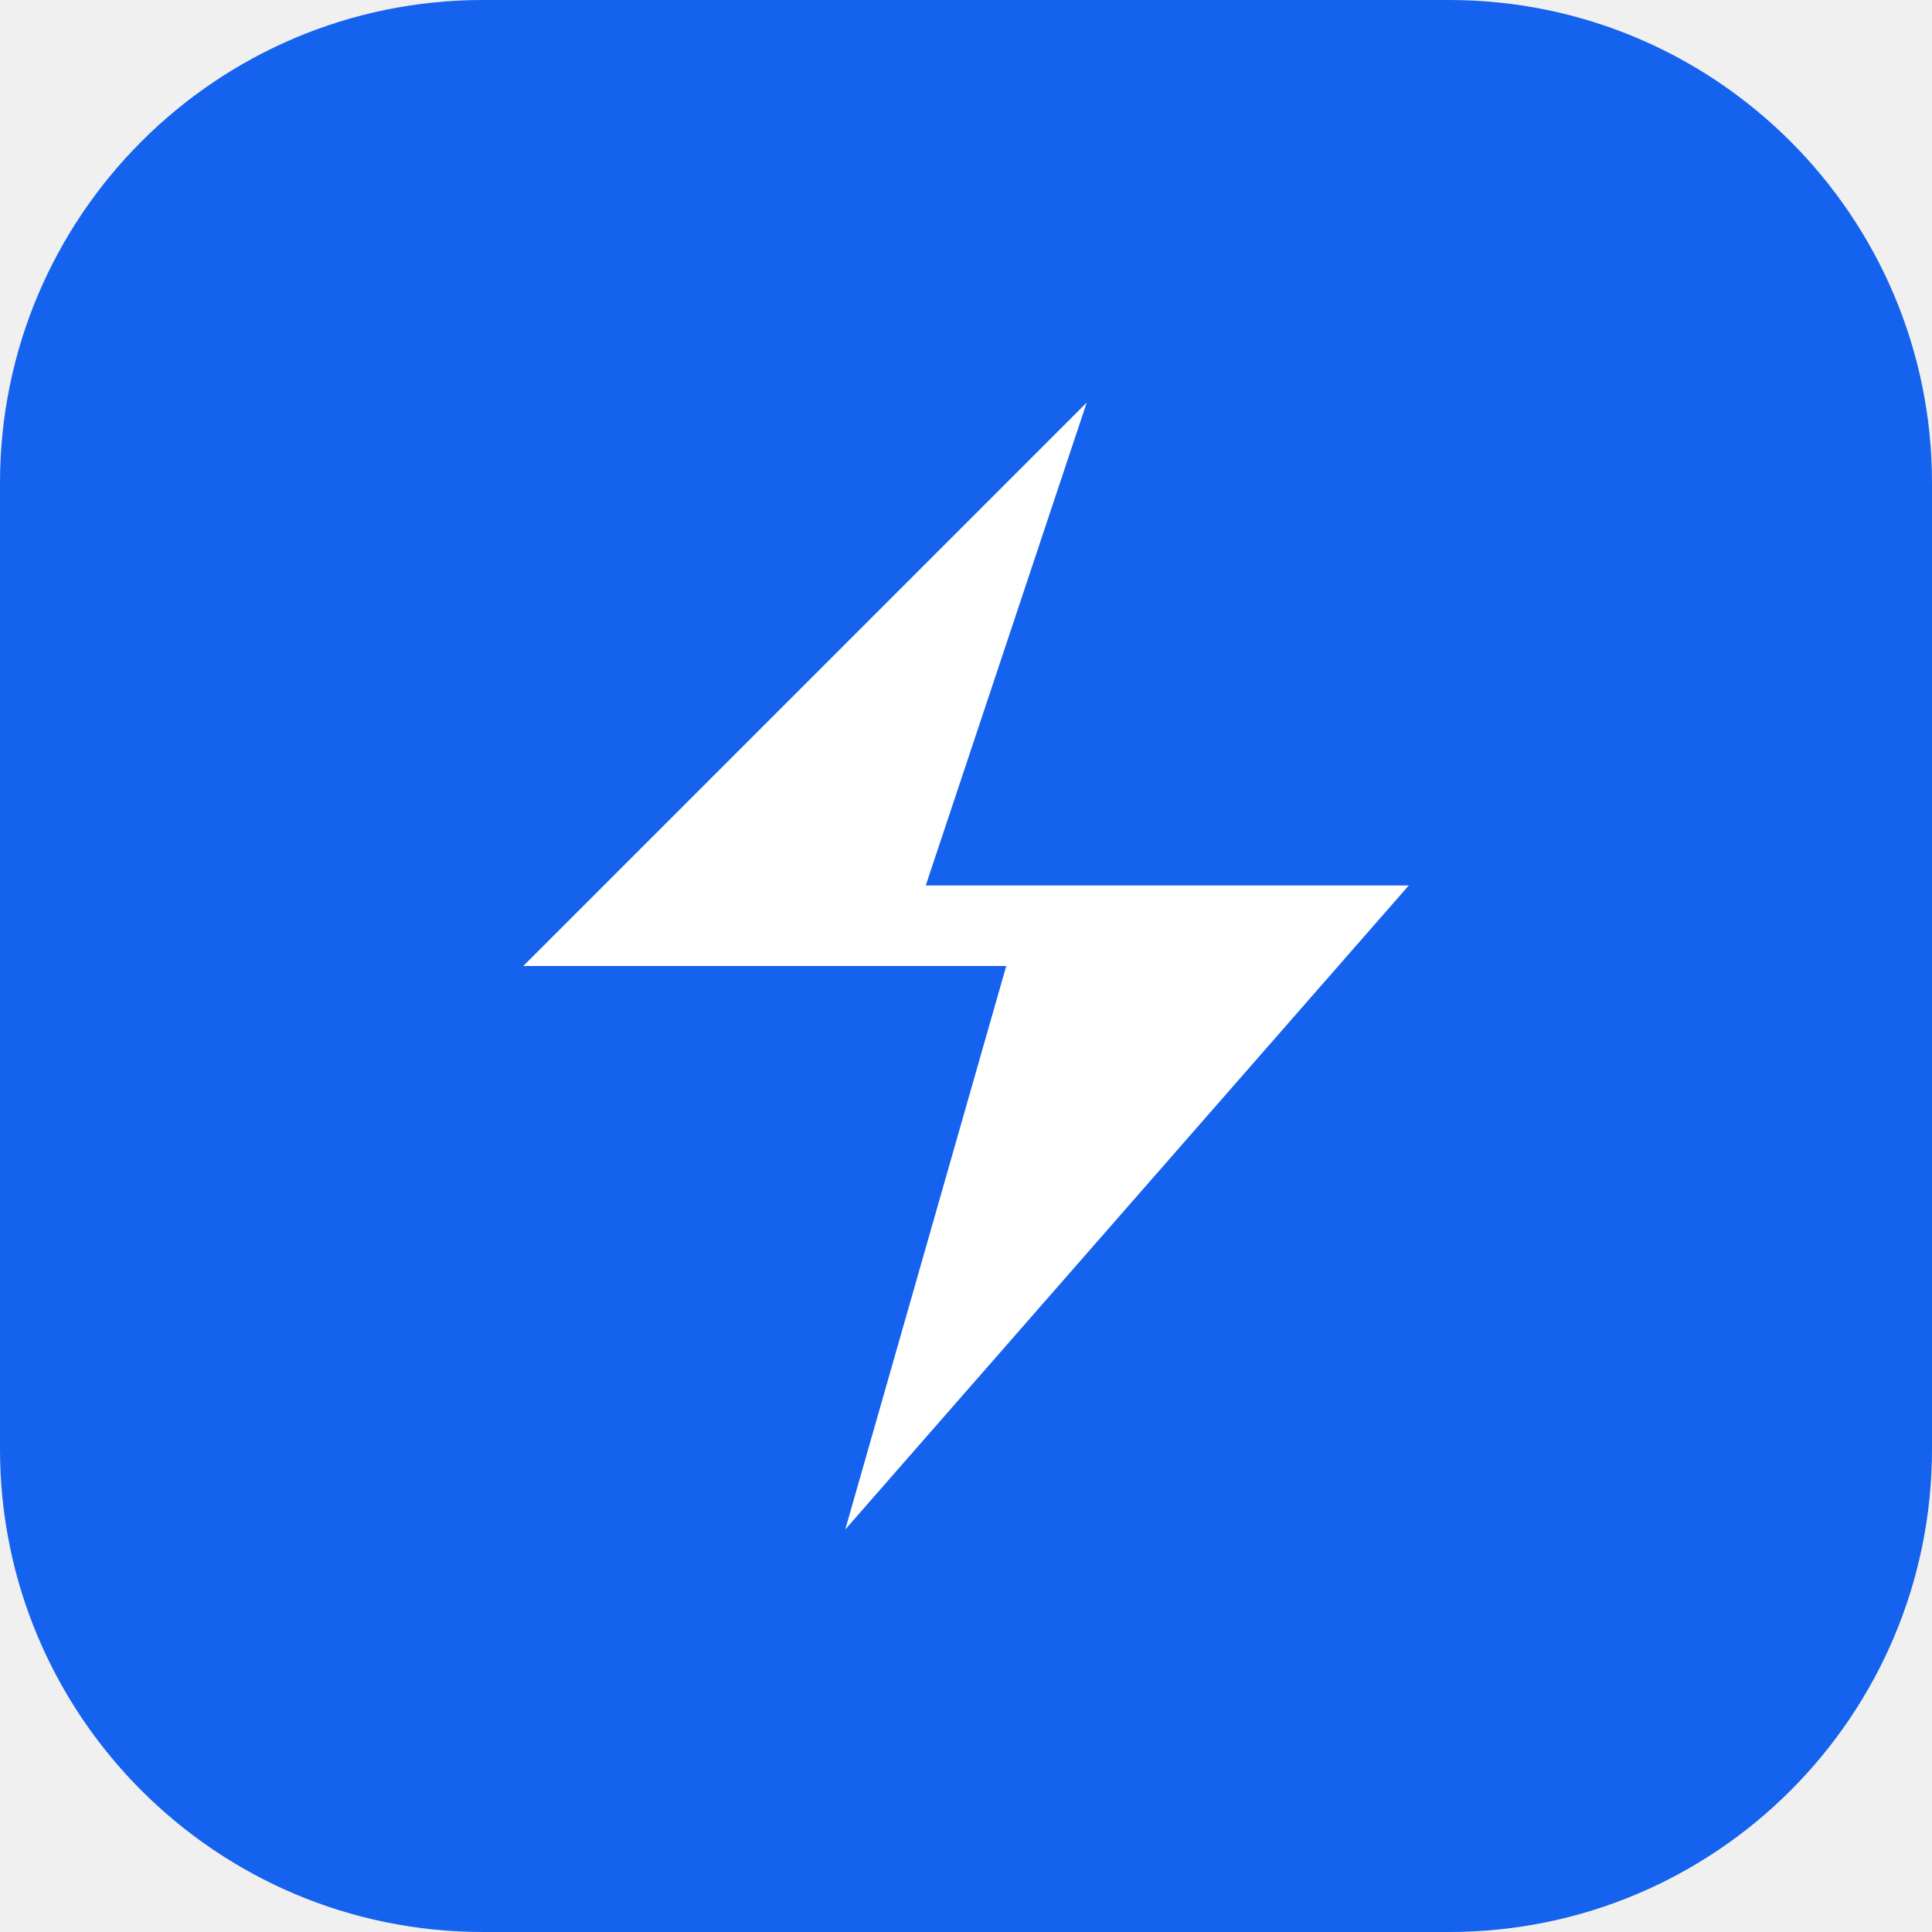
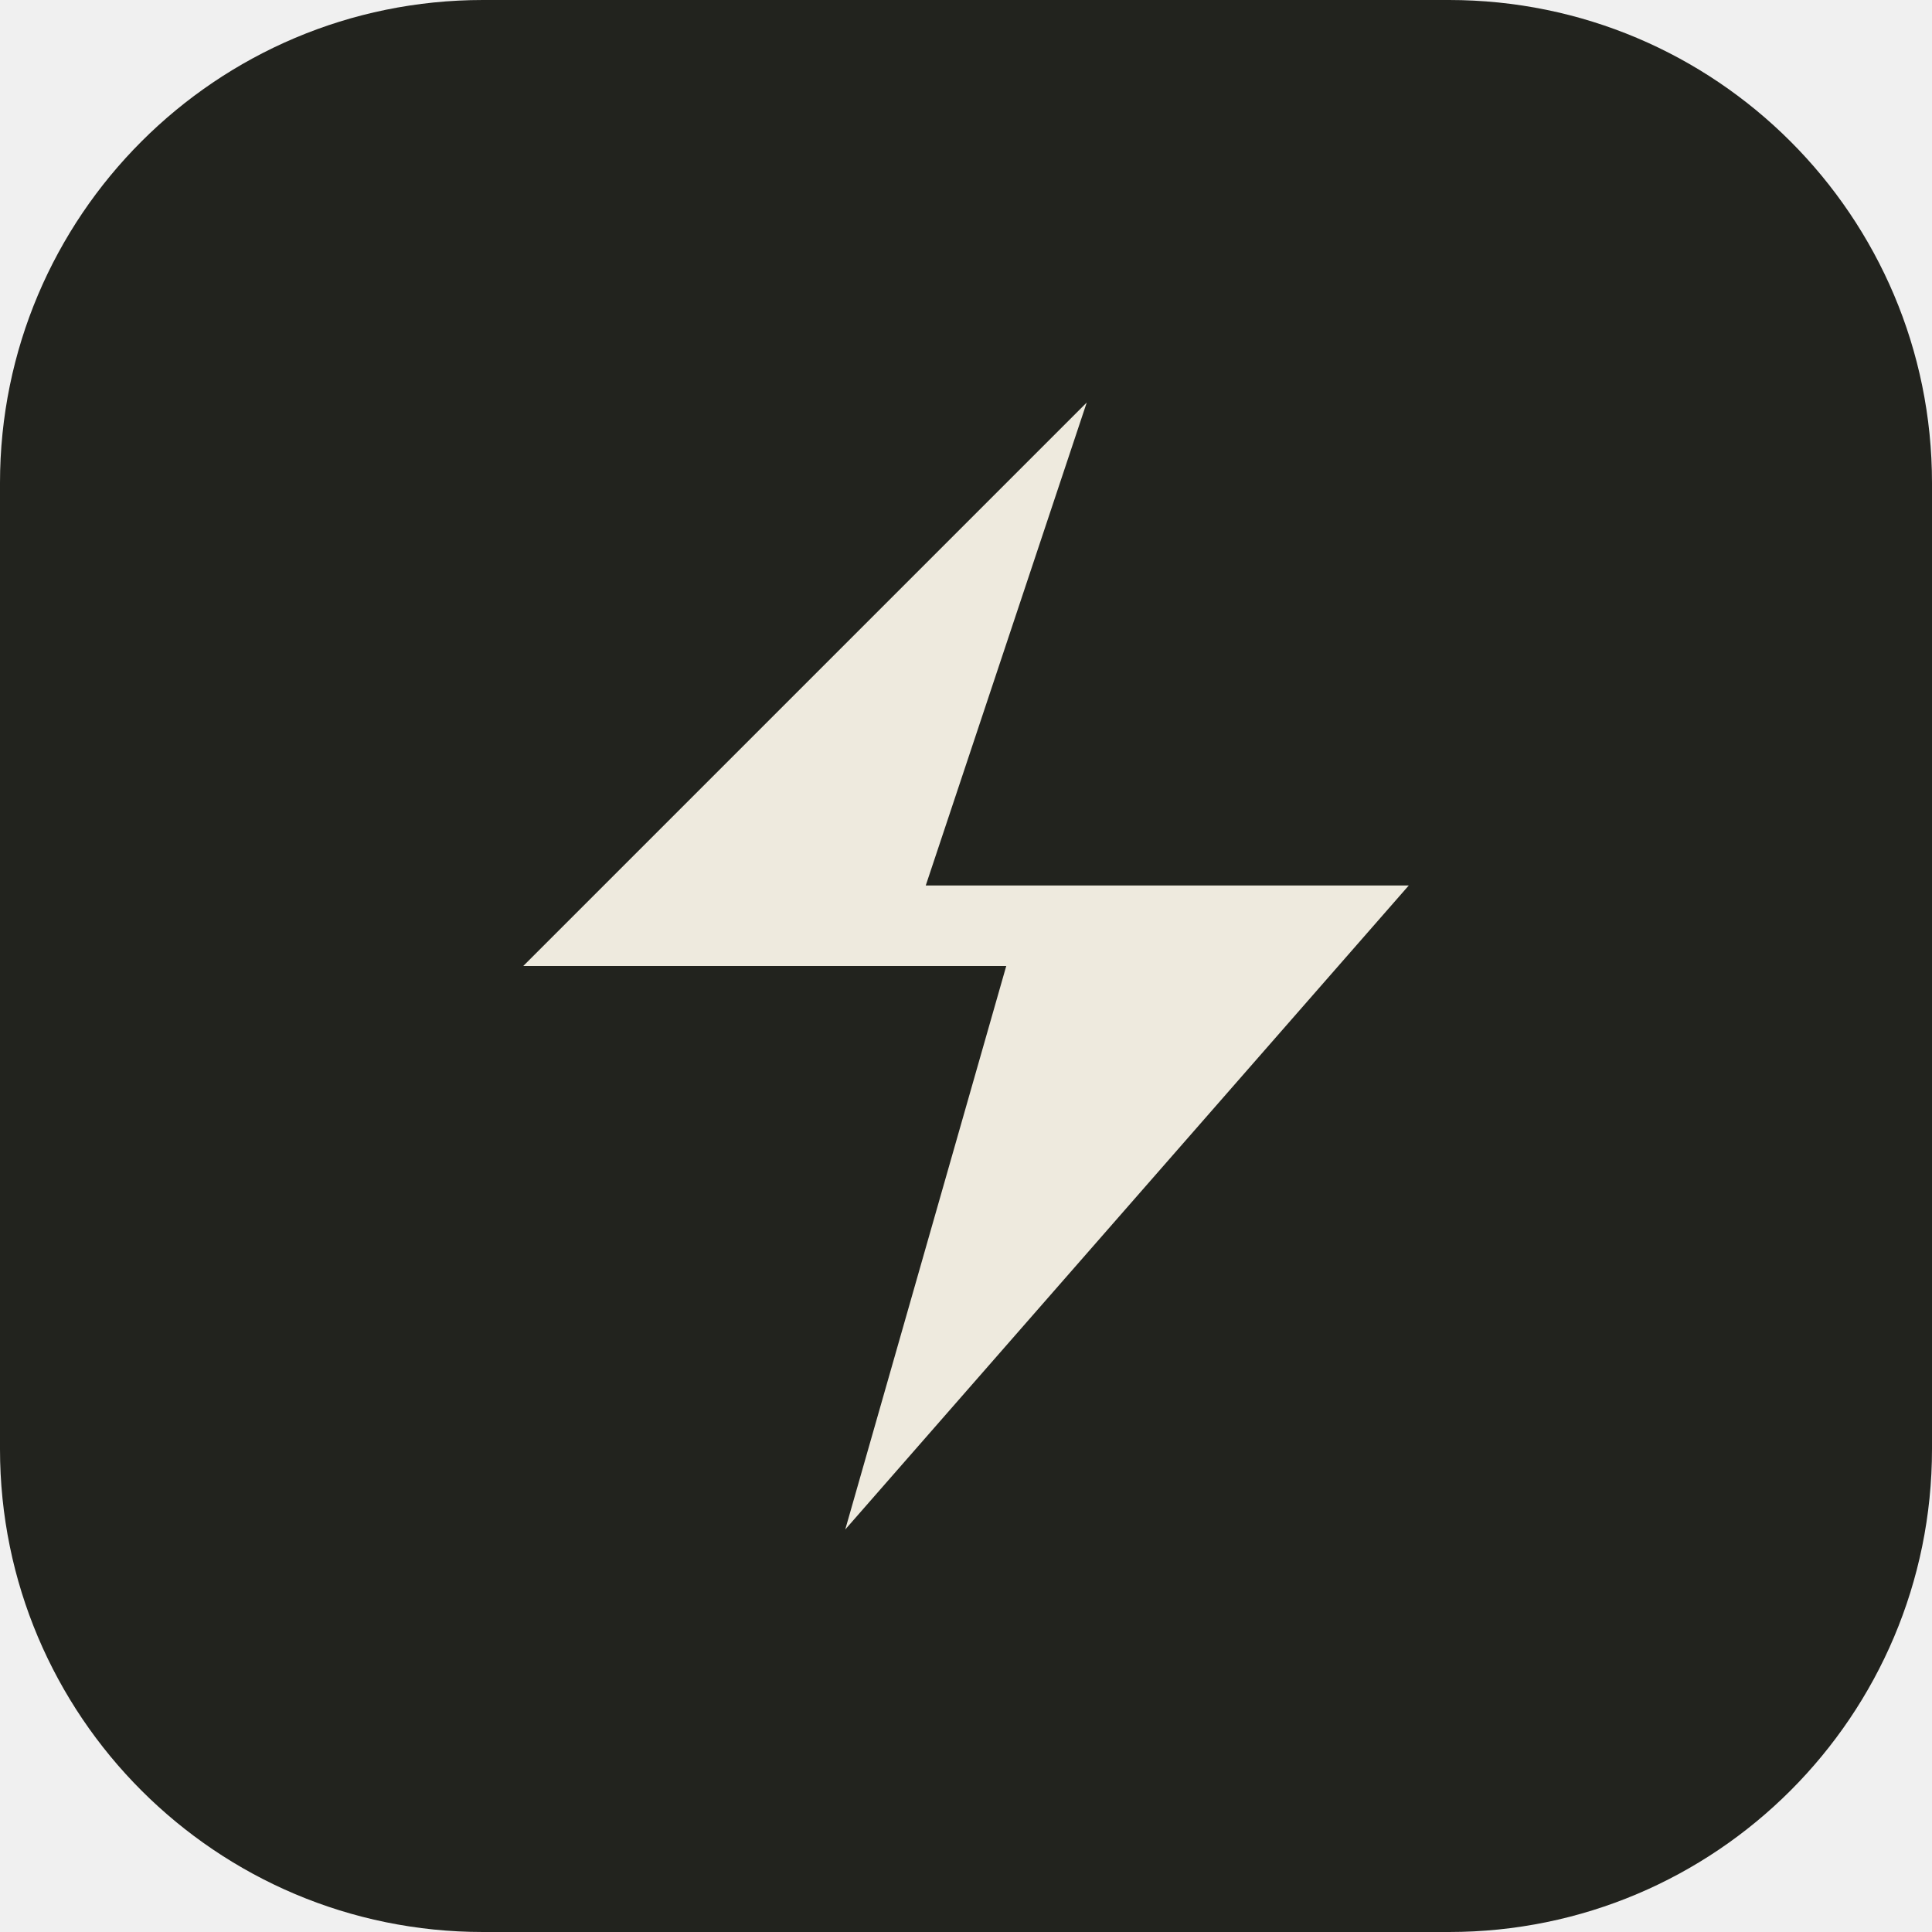
<svg xmlns="http://www.w3.org/2000/svg" viewBox="0 0 48 48">
-   <rect width="48" height="48" rx="12" fill="#1462ed" />
-   <path d="m27 10-14 14h12l-4 14 14-16H23z" fill="white" />
+   <rect width="48" height="48" rx="12" fill="#22231e" />
+   <path d="m27 10-14 14h12l-4 14 14-16H23z" fill="#eeeade" />
</svg>
